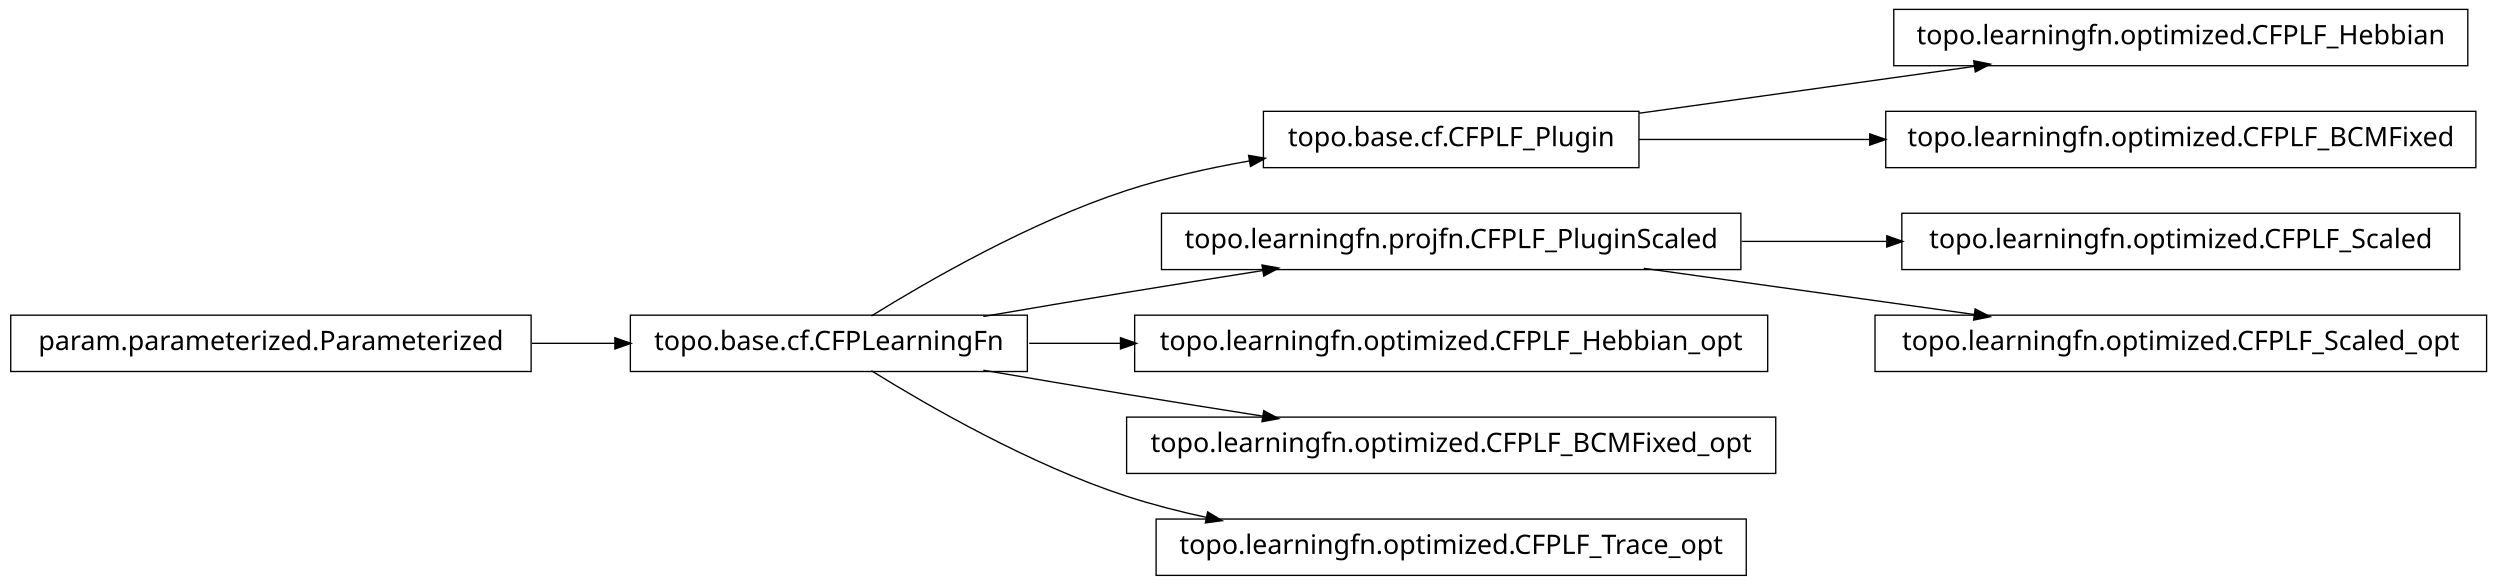
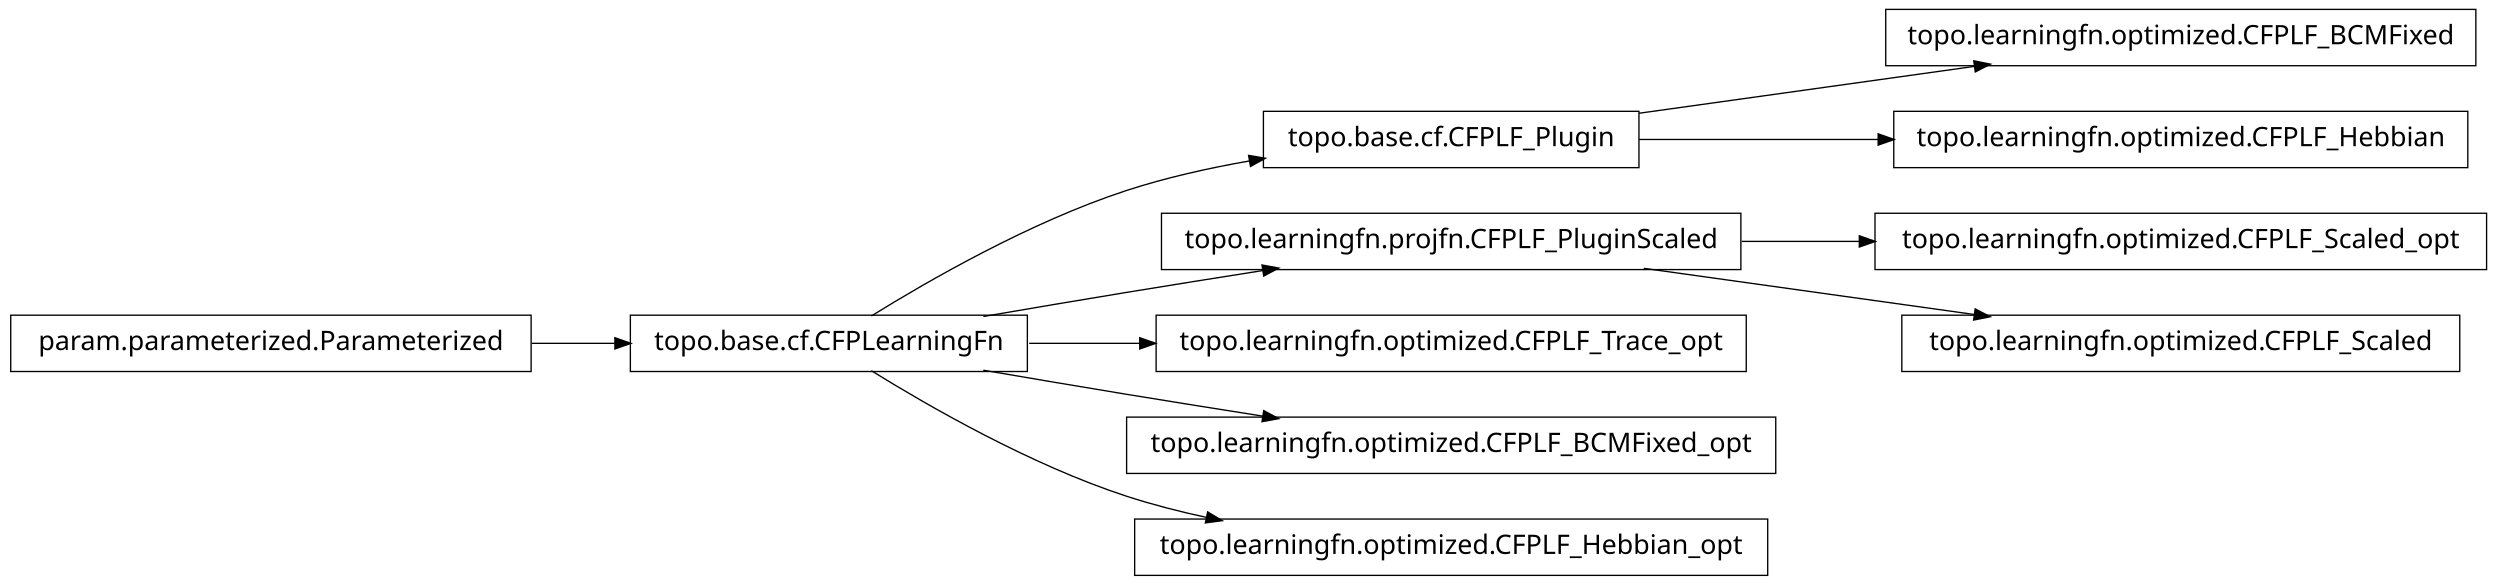
<svg xmlns="http://www.w3.org/2000/svg" width="932pt" height="218pt" viewBox="0.00 0.00 932.00 218.00">
  <g id="graph1" class="graph" transform="scale(1 1) rotate(0) translate(4 214)">
    <polygon fill="white" stroke="white" points="-4,5 -4,-214 929,-214 929,5 -4,5" />
    <g id="node1" class="node">
-       <polygon fill="none" stroke="black" stroke-width="0.5" points="194,-96.5 5.68434e-14,-96.5 0,-75.5 194,-75.5 194,-96.5" />
-       <text text-anchor="middle" x="97" y="-83.5" font-family="Vera" font-size="10.00">param.parameterized.Parameterized</text>
-     </g>
-     <g id="node3" class="node">
-       <polygon fill="none" stroke="black" stroke-width="0.5" points="379,-96.5 231,-96.5 231,-75.5 379,-75.5 379,-96.5" />
-       <text text-anchor="middle" x="305" y="-83.5" font-family="Vera" font-size="10.00">topo.base.cf.CFPLearningFn</text>
-     </g>
-     <g id="edge16" class="edge">
-       <path fill="none" stroke="black" stroke-width="0.5" d="M194.301,-86C204.655,-86 215.098,-86 225.218,-86" />
-       <polygon fill="black" stroke="black" points="225.478,-87.75 230.478,-86 225.477,-84.25 225.478,-87.75" />
-     </g>
-     <g id="node2" class="node">
      <polygon fill="none" stroke="black" stroke-width="0.5" points="607,-172.5 467,-172.5 467,-151.5 607,-151.5 607,-172.5" />
      <text text-anchor="middle" x="537" y="-159.5" font-family="Vera" font-size="10.00">topo.base.cf.CFPLF_Plugin</text>
    </g>
-     <g id="node10" class="node">
-       <polygon fill="none" stroke="black" stroke-width="0.5" points="916,-210.5 702,-210.5 702,-189.5 916,-189.5 916,-210.5" />
-       <text text-anchor="middle" x="809" y="-197.5" font-family="Vera" font-size="10.00">topo.learningfn.optimized.CFPLF_Hebbian</text>
+     <g id="node9" class="node">
+       <polygon fill="none" stroke="black" stroke-width="0.5" points="919,-210.5 699,-210.5 699,-189.5 919,-189.5 919,-210.5" />
+       <text text-anchor="middle" x="809" y="-197.5" font-family="Vera" font-size="10.00">topo.learningfn.optimized.CFPLF_BCMFixed</text>
    </g>
    <g id="edge8" class="edge">
      <path fill="none" stroke="black" stroke-width="0.5" d="M607.047,-171.786C645.31,-177.132 692.763,-183.761 732.055,-189.25" />
      <polygon fill="black" stroke="black" points="732.102,-191.024 737.296,-189.983 732.586,-187.557 732.102,-191.024" />
    </g>
-     <g id="node13" class="node">
-       <polygon fill="none" stroke="black" stroke-width="0.5" points="919,-172.5 699,-172.5 699,-151.5 919,-151.5 919,-172.5" />
-       <text text-anchor="middle" x="809" y="-159.5" font-family="Vera" font-size="10.00">topo.learningfn.optimized.CFPLF_BCMFixed</text>
+     <g id="node14" class="node">
+       <polygon fill="none" stroke="black" stroke-width="0.5" points="916,-172.5 702,-172.5 702,-151.5 916,-151.5 916,-172.5" />
+       <text text-anchor="middle" x="809" y="-159.5" font-family="Vera" font-size="10.00">topo.learningfn.optimized.CFPLF_Hebbian</text>
    </g>
-     <g id="edge12" class="edge">
-       <path fill="none" stroke="black" stroke-width="0.5" d="M607.047,-162C633.31,-162 663.902,-162 693.213,-162" />
-       <polygon fill="black" stroke="black" points="693.286,-163.75 698.286,-162 693.286,-160.25 693.286,-163.75" />
+     <g id="edge14" class="edge">
+       <path fill="none" stroke="black" stroke-width="0.5" d="M607.047,-162C634.202,-162 665.987,-162 696.197,-162" />
+       <polygon fill="black" stroke="black" points="696.424,-163.75 701.424,-162 696.424,-160.25 696.424,-163.75" />
+     </g>
+     <g id="node2" class="node">
+       <polygon fill="none" stroke="black" stroke-width="0.5" points="379,-96.5 231,-96.5 231,-75.5 379,-75.5 379,-96.5" />
+       <text text-anchor="middle" x="305" y="-83.5" font-family="Vera" font-size="10.00">topo.base.cf.CFPLearningFn</text>
    </g>
    <g id="edge2" class="edge">
      <path fill="none" stroke="black" stroke-width="0.5" d="M320.839,-96.203C341.762,-109.184 380.162,-131.319 416,-143 430.531,-147.736 446.441,-151.311 461.81,-154.002" />
      <polygon fill="black" stroke="black" points="461.776,-155.772 466.998,-154.882 462.361,-152.321 461.776,-155.772" />
    </g>
-     <g id="node6" class="node">
+     <g id="node5" class="node">
      <polygon fill="none" stroke="black" stroke-width="0.5" points="645,-134.5 429,-134.5 429,-113.5 645,-113.5 645,-134.5" />
      <text text-anchor="middle" x="537" y="-121.5" font-family="Vera" font-size="10.00">topo.learningfn.projfn.CFPLF_PluginScaled</text>
    </g>
-     <g id="edge10" class="edge">
+     <g id="edge12" class="edge">
      <path fill="none" stroke="black" stroke-width="0.5" d="M362.586,-96.012C379.762,-98.957 398.636,-102.151 416,-105 432.449,-107.699 450.17,-110.527 466.842,-113.151" />
      <polygon fill="black" stroke="black" points="466.768,-114.911 471.98,-113.959 467.312,-111.454 466.768,-114.911" />
    </g>
-     <g id="node15" class="node">
-       <polygon fill="none" stroke="black" stroke-width="0.5" points="655,-96.5 419,-96.5 419,-75.5 655,-75.5 655,-96.5" />
-       <text text-anchor="middle" x="537" y="-83.5" font-family="Vera" font-size="10.00">topo.learningfn.optimized.CFPLF_Hebbian_opt</text>
+     <g id="node7" class="node">
+       <polygon fill="none" stroke="black" stroke-width="0.5" points="647,-96.5 427,-96.5 427,-75.5 647,-75.5 647,-96.5" />
+       <text text-anchor="middle" x="537" y="-83.5" font-family="Vera" font-size="10.00">topo.learningfn.optimized.CFPLF_Trace_opt</text>
    </g>
-     <g id="edge14" class="edge">
-       <path fill="none" stroke="black" stroke-width="0.5" d="M379.683,-86C390.694,-86 402.277,-86 413.954,-86" />
-       <polygon fill="black" stroke="black" points="413.964,-87.75 418.964,-86 413.964,-84.25 413.964,-87.75" />
+     <g id="edge6" class="edge">
+       <path fill="none" stroke="black" stroke-width="0.5" d="M379.683,-86C392.896,-86 406.932,-86 420.969,-86" />
+       <polygon fill="black" stroke="black" points="421.139,-87.75 426.139,-86 421.139,-84.25 421.139,-87.75" />
    </g>
    <g id="node18" class="node">
      <polygon fill="none" stroke="black" stroke-width="0.5" points="658,-58.5 416,-58.5 416,-37.5 658,-37.5 658,-58.5" />
      <text text-anchor="middle" x="537" y="-45.5" font-family="Vera" font-size="10.00">topo.learningfn.optimized.CFPLF_BCMFixed_opt</text>
    </g>
    <g id="edge18" class="edge">
      <path fill="none" stroke="black" stroke-width="0.5" d="M362.586,-75.988C379.762,-73.043 398.636,-69.849 416,-67 432.449,-64.301 450.17,-61.473 466.842,-58.849" />
      <polygon fill="black" stroke="black" points="467.312,-60.546 471.98,-58.041 466.768,-57.089 467.312,-60.546" />
    </g>
    <g id="node20" class="node">
-       <polygon fill="none" stroke="black" stroke-width="0.5" points="647,-20.5 427,-20.5 427,0.5 647,0.5 647,-20.5" />
-       <text text-anchor="middle" x="537" y="-7.5" font-family="Vera" font-size="10.00">topo.learningfn.optimized.CFPLF_Trace_opt</text>
+       <polygon fill="none" stroke="black" stroke-width="0.5" points="655,-20.5 419,-20.5 419,0.5 655,0.5 655,-20.5" />
+       <text text-anchor="middle" x="537" y="-7.5" font-family="Vera" font-size="10.00">topo.learningfn.optimized.CFPLF_Hebbian_opt</text>
    </g>
    <g id="edge20" class="edge">
      <path fill="none" stroke="black" stroke-width="0.5" d="M320.839,-75.797C341.762,-62.816 380.162,-40.681 416,-29 425.556,-25.885 435.708,-23.273 445.91,-21.084" />
      <polygon fill="black" stroke="black" points="446.381,-22.774 450.92,-20.043 445.669,-19.347 446.381,-22.774" />
    </g>
-     <g id="node5" class="node">
-       <polygon fill="none" stroke="black" stroke-width="0.5" points="913,-134.5 705,-134.5 705,-113.5 913,-113.5 913,-134.5" />
-       <text text-anchor="middle" x="809" y="-121.5" font-family="Vera" font-size="10.00">topo.learningfn.optimized.CFPLF_Scaled</text>
+     <g id="node4" class="node">
+       <polygon fill="none" stroke="black" stroke-width="0.5" points="923,-134.5 695,-134.5 695,-113.5 923,-113.5 923,-134.5" />
+       <text text-anchor="middle" x="809" y="-121.5" font-family="Vera" font-size="10.00">topo.learningfn.optimized.CFPLF_Scaled_opt</text>
    </g>
    <g id="edge4" class="edge">
-       <path fill="none" stroke="black" stroke-width="0.5" d="M645.283,-124C663.158,-124 681.7,-124 699.603,-124" />
-       <polygon fill="black" stroke="black" points="699.634,-125.75 704.634,-124 699.634,-122.25 699.634,-125.75" />
+       <path fill="none" stroke="black" stroke-width="0.5" d="M645.283,-124C659.665,-124 674.479,-124 689.044,-124" />
+       <polygon fill="black" stroke="black" points="689.397,-125.75 694.397,-124 689.397,-122.25 689.397,-125.75" />
    </g>
-     <g id="node8" class="node">
-       <polygon fill="none" stroke="black" stroke-width="0.5" points="923,-96.5 695,-96.5 695,-75.5 923,-75.5 923,-96.5" />
-       <text text-anchor="middle" x="809" y="-83.5" font-family="Vera" font-size="10.00">topo.learningfn.optimized.CFPLF_Scaled_opt</text>
+     <g id="node16" class="node">
+       <polygon fill="none" stroke="black" stroke-width="0.5" points="913,-96.5 705,-96.5 705,-75.5 913,-75.5 913,-96.5" />
+       <text text-anchor="middle" x="809" y="-83.5" font-family="Vera" font-size="10.00">topo.learningfn.optimized.CFPLF_Scaled</text>
    </g>
-     <g id="edge6" class="edge">
+     <g id="edge16" class="edge">
      <path fill="none" stroke="black" stroke-width="0.5" d="M608.821,-113.966C646.78,-108.663 693.394,-102.151 732.087,-96.745" />
      <polygon fill="black" stroke="black" points="732.539,-98.449 737.249,-96.024 732.055,-94.983 732.539,-98.449" />
    </g>
+     <g id="node11" class="node">
+       <polygon fill="none" stroke="black" stroke-width="0.5" points="194,-96.5 5.68434e-14,-96.5 0,-75.5 194,-75.5 194,-96.5" />
+       <text text-anchor="middle" x="97" y="-83.5" font-family="Vera" font-size="10.00">param.parameterized.Parameterized</text>
+     </g>
+     <g id="edge10" class="edge">
+       <path fill="none" stroke="black" stroke-width="0.5" d="M194.301,-86C204.655,-86 215.098,-86 225.218,-86" />
+       <polygon fill="black" stroke="black" points="225.478,-87.75 230.478,-86 225.477,-84.25 225.478,-87.75" />
+     </g>
  </g>
</svg>
